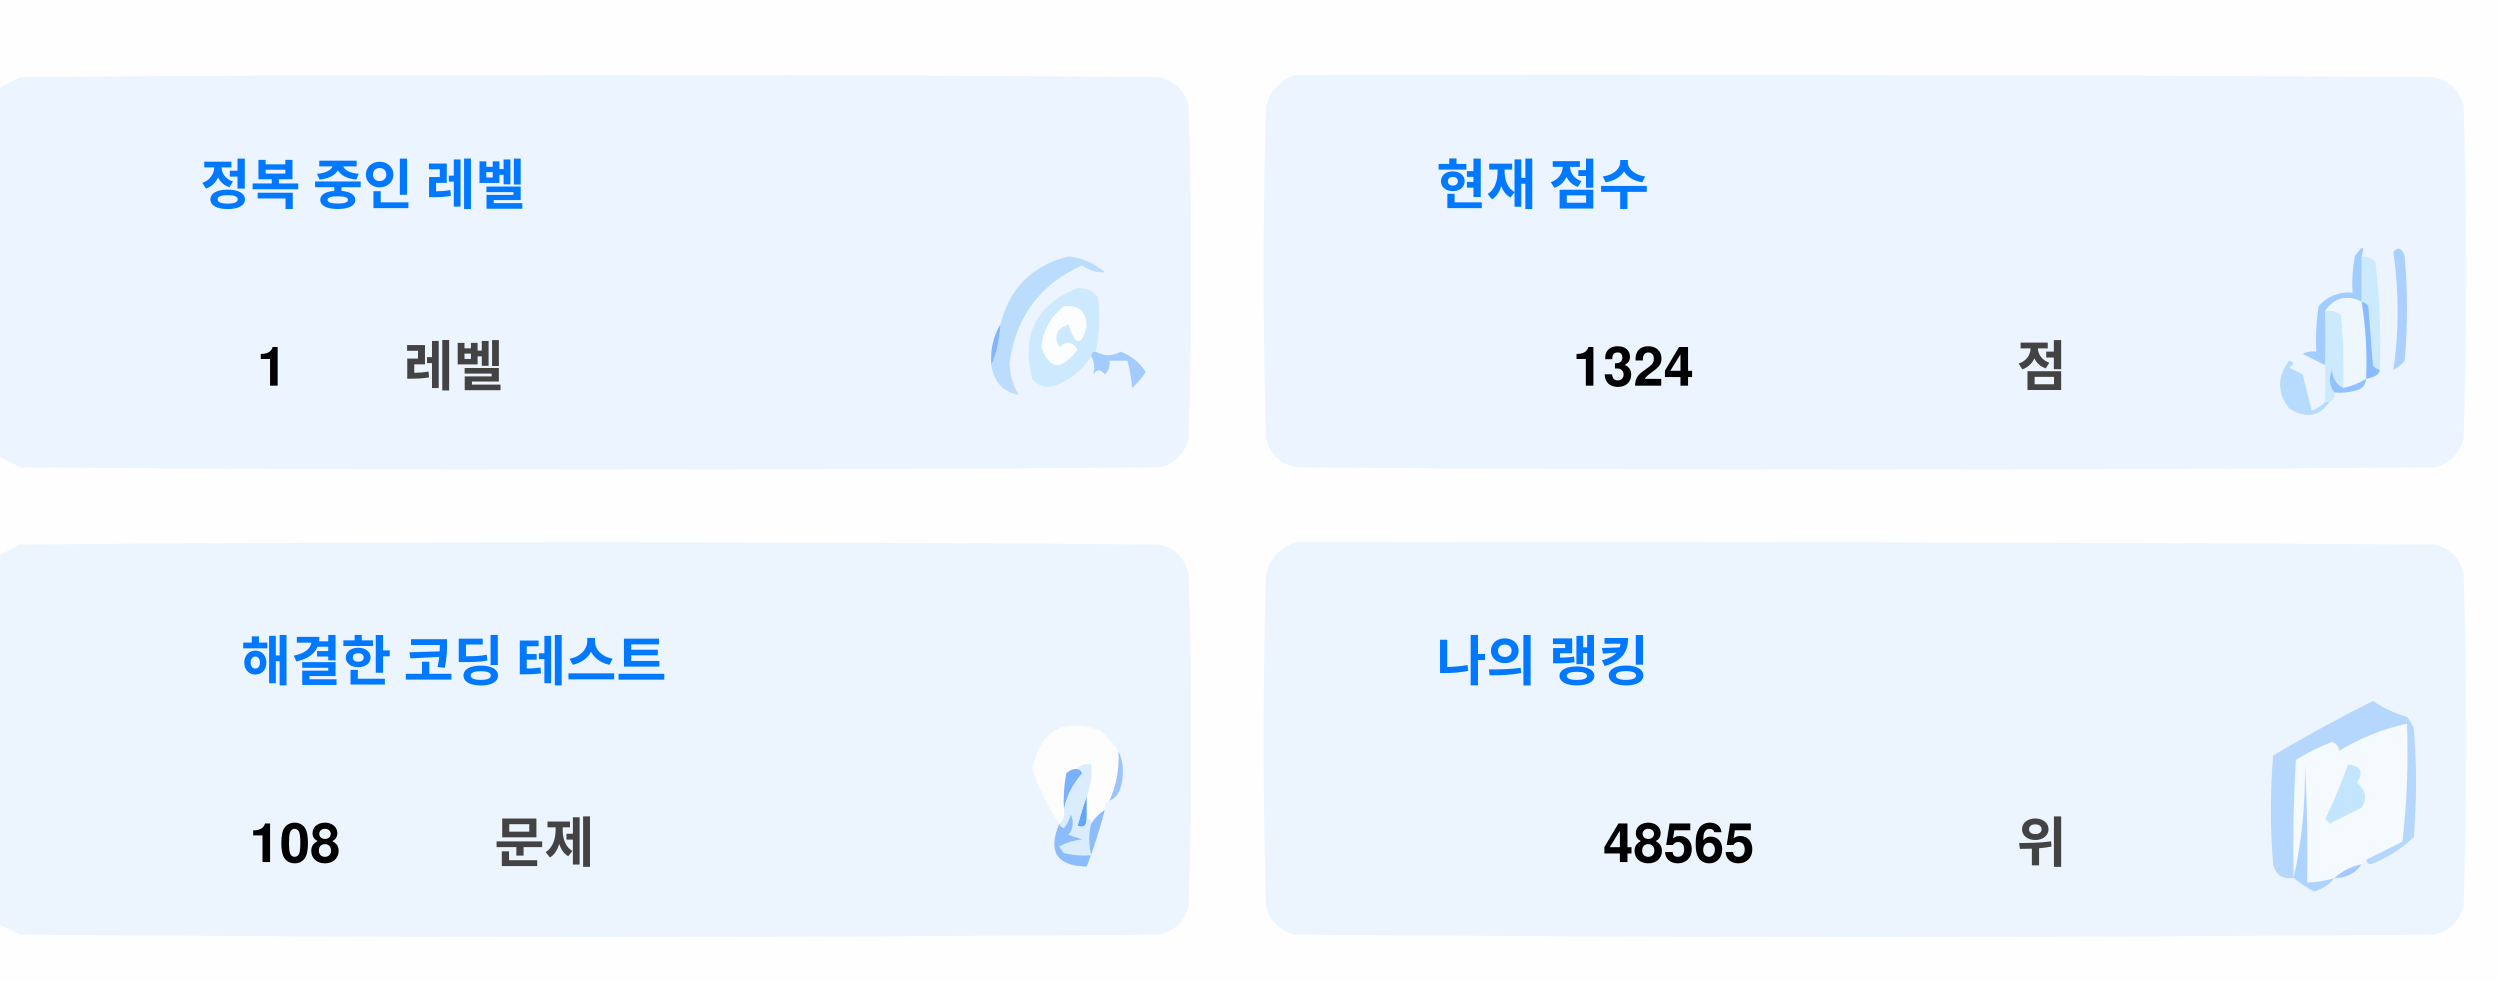
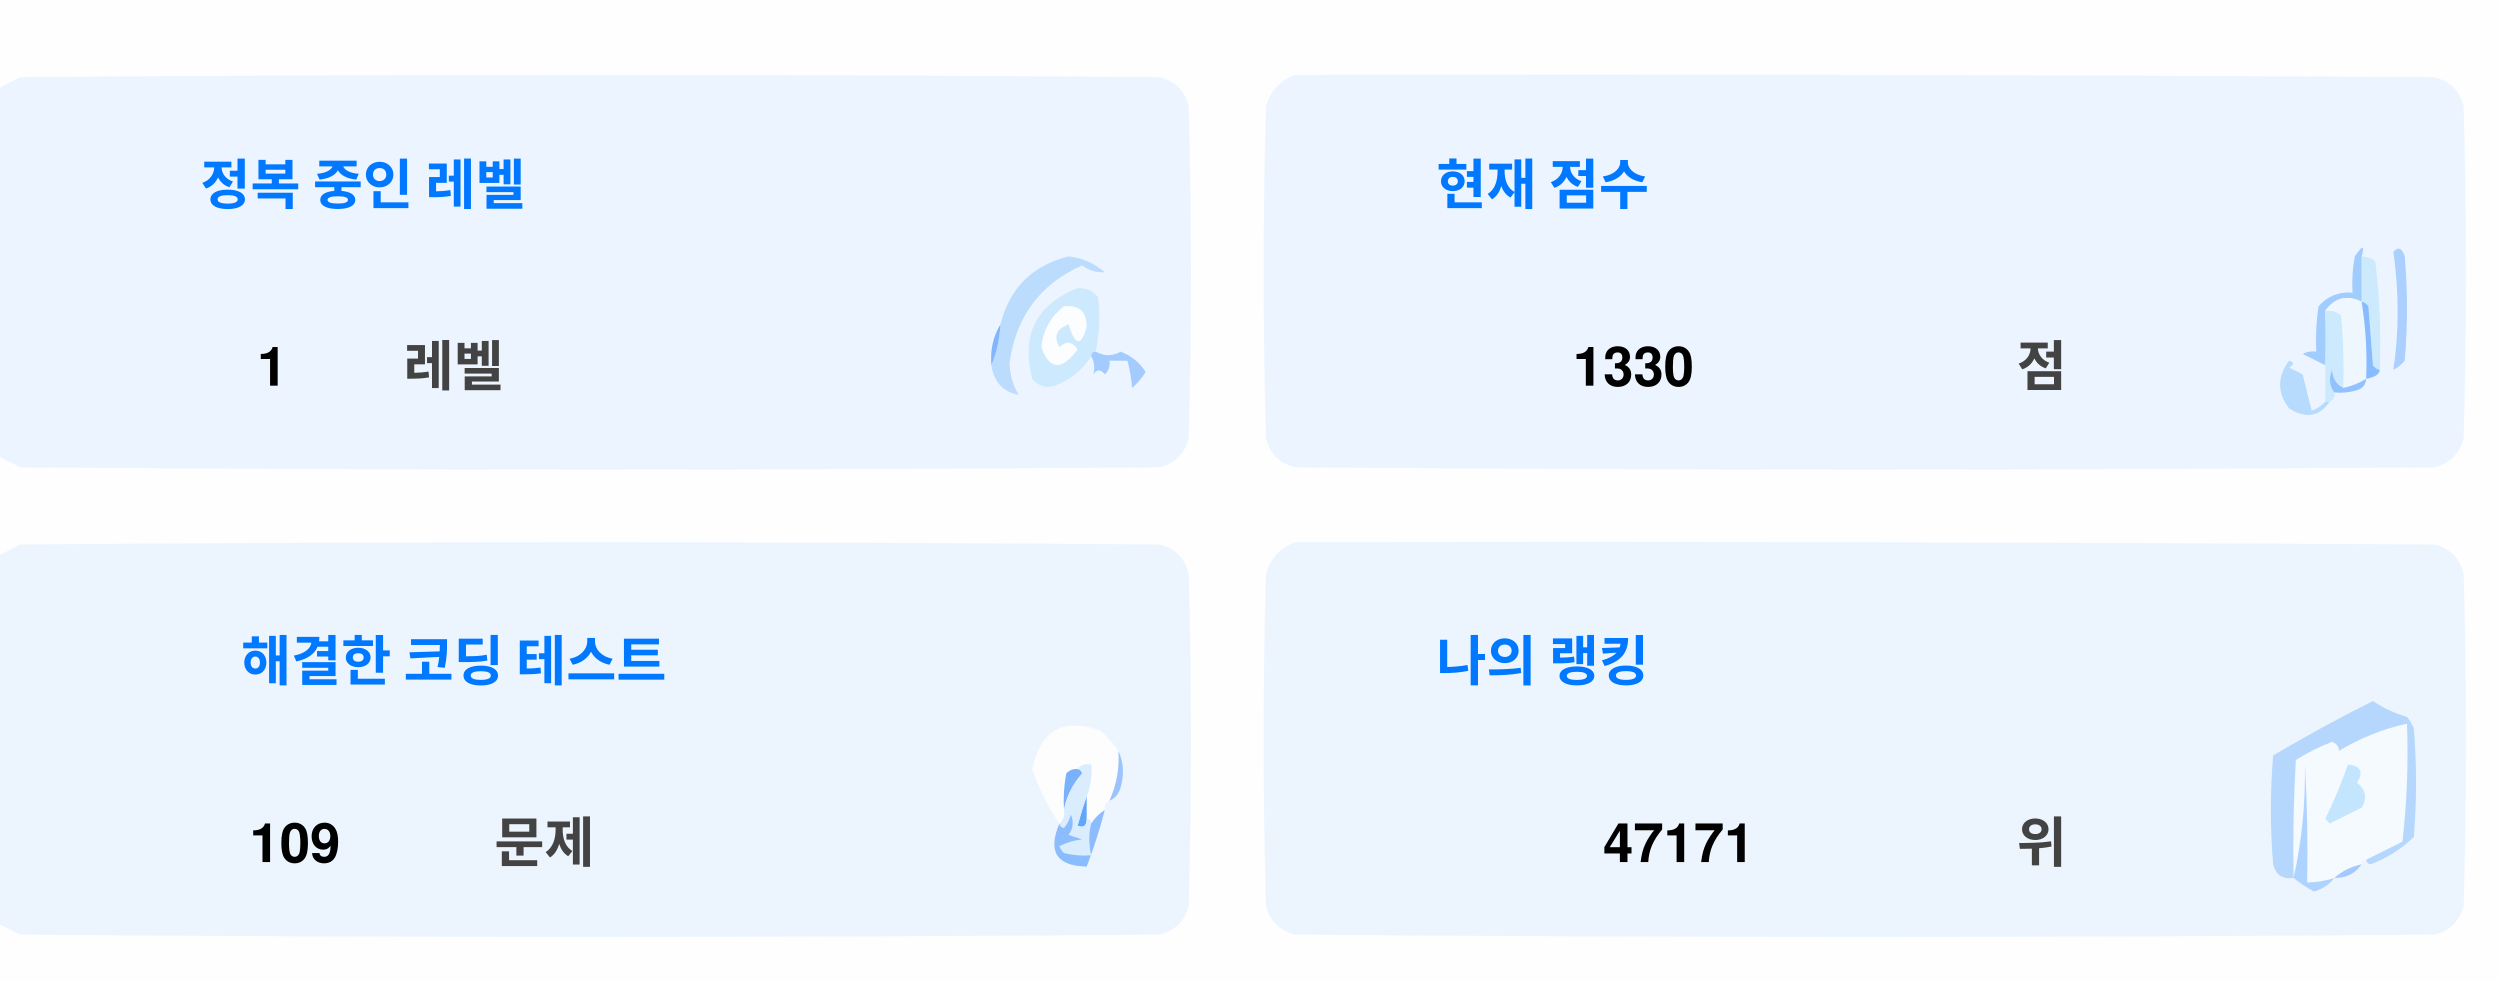
<svg xmlns="http://www.w3.org/2000/svg" version="1.1" width="551px" height="217px" style="shape-rendering:geometricPrecision; text-rendering:geometricPrecision; image-rendering:optimizeQuality; fill-rule:evenodd; clip-rule:evenodd">
  <style>.title {fill: #434343;font-size: 1rem;line-height: 1.5rem;font-weight: bold;font-family: -apple-system, BlinkMacSystemFont, Segoe UI, Helvetica, Arial, sans-serif, Apple Color Emoji, Segoe UI Emoji;}.desc {fill: #434343;font-size: 2.5rem;font-weight: bold;line-height: 1.5rem;font-family: -apple-system, BlinkMacSystemFont, Segoe UI, Helvetica, Arial, sans-serif, Apple Color Emoji, Segoe UI Emoji;}.desc-2 {fill: #434343;font-size: 1rem;font-weight: bold;line-height: 1.5rem;font-family: -apple-system, BlinkMacSystemFont, Segoe UI, Helvetica, Arial, sans-serif, Apple Color Emoji, Segoe UI Emoji;}.text, .desc {animation: twinkling 4s ease-in-out infinite;}@keyframes twinkling {40% { opacity: 1; }50% { opacity: 0.5; }60% { opacity: 1; }70% { opacity: 0.5; }80% { opacity: 1; }}</style>
  <g>
    <path style="opacity:1" fill="#fefefe" d="M -0.5,-0.5 C 183.167,-0.5 366.833,-0.5 550.5,-0.5C 550.5,71.833 550.5,144.167 550.5,216.5C 366.833,216.5 183.167,216.5 -0.5,216.5C -0.5,212.167 -0.5,207.833 -0.5,203.5C 1.14,204.32 2.807,205.153 4.5,206C 88.167,206.667 171.833,206.667 255.5,206C 259,205.167 261.167,203 262,199.5C 262.667,175.167 262.667,150.833 262,126.5C 261.167,123 259,120.833 255.5,120C 171.833,119.333 88.167,119.333 4.5,120C 2.807,120.847 1.14,121.68 -0.5,122.5C -0.5,115.167 -0.5,107.833 -0.5,100.5C 1.14,101.32 2.807,102.153 4.5,103C 88.167,103.667 171.833,103.667 255.5,103C 259,102.167 261.167,100 262,96.5C 262.667,72.167 262.667,47.833 262,23.5C 261.167,20 259,17.833 255.5,17C 171.833,16.333 88.167,16.333 4.5,17C 2.807,17.847 1.14,18.68 -0.5,19.5C -0.5,12.833 -0.5,6.167 -0.5,-0.5 Z" />
  </g>
  <g>
    <path style="opacity:1" fill="#ecf5ff" d="M -0.5,100.5 C -0.5,73.5 -0.5,46.5 -0.5,19.5C 1.14,18.68 2.807,17.847 4.5,17C 88.167,16.333 171.833,16.333 255.5,17C 259,17.833 261.167,20 262,23.5C 262.667,47.833 262.667,72.167 262,96.5C 261.167,100 259,102.167 255.5,103C 171.833,103.667 88.167,103.667 4.5,103C 2.807,102.153 1.14,101.32 -0.5,100.5 Z" />
  </g>
  <g>
    <path style="opacity:1" fill="#ecf5ff" d="M 285.5,16.5 C 369.167,16.333 452.834,16.5 536.5,17C 540,17.833 542.167,20 543,23.5C 543.667,47.833 543.667,72.167 543,96.5C 542.167,100 540,102.167 536.5,103C 452.833,103.667 369.167,103.667 285.5,103C 282,102.167 279.833,100 279,96.5C 278.333,72.167 278.333,47.833 279,23.5C 280.018,19.985 282.185,17.652 285.5,16.5 Z" />
  </g>
  <g>
    <path style="opacity:1" fill="#cdeafd" d="M 520.5,56.5 C 521.583,56.539 522.583,56.873 523.5,57.5C 524.498,65.472 524.831,73.472 524.5,81.5C 523.883,81.389 523.383,81.056 523,80.5C 522.667,76.167 522.333,71.833 522,67.5C 521.617,66.944 521.117,66.611 520.5,66.5C 520.5,63.167 520.5,59.833 520.5,56.5 Z" />
  </g>
  <g>
    <path style="opacity:1" fill="#abcfff" d="M 527.5,55.5 C 528.566,54.308 529.399,54.641 530,56.5C 530.667,64.167 530.667,71.833 530,79.5C 529.311,80.357 528.478,81.023 527.5,81.5C 528.758,73.08 528.758,64.414 527.5,55.5 Z" />
  </g>
  <g>
    <path style="opacity:1" fill="#bbdcfd" d="M 218.5,80.5 C 219.657,77.727 220.324,74.727 220.5,71.5C 222.49,63.51 227.49,58.51 235.5,56.5C 238.528,56.847 241.194,58.014 243.5,60C 241.744,60.141 240.078,59.641 238.5,58.5C 229.247,62.607 223.914,69.773 222.5,80C 222.565,82.526 223.232,84.859 224.5,87C 221.07,86.397 219.07,84.231 218.5,80.5 Z" />
  </g>
  <g>
    <path style="opacity:1" fill="#cde9fd" d="M 241.5,77.5 C 240.833,77.5 240.5,77.833 240.5,78.5C 238.628,81.529 235.961,83.695 232.5,85C 230.536,85.624 228.869,85.124 227.5,83.5C 225.021,73.791 228.354,67.124 237.5,63.5C 239.374,63.39 240.874,64.056 242,65.5C 242.497,69.524 242.331,73.524 241.5,77.5 Z" />
  </g>
  <g>
    <path style="opacity:1" fill="#fcfdfe" d="M 234.5,67.5 C 237.826,67.162 239.493,68.662 239.5,72C 238.334,76.434 237,76.267 235.5,71.5C 232.832,72.515 232.166,74.182 233.5,76.5C 235.017,75.089 236.351,75.256 237.5,77C 234.006,81.771 231.34,81.605 229.5,76.5C 229.904,72.771 231.571,69.771 234.5,67.5 Z" />
  </g>
  <g>
    <path style="opacity:1" fill="#a1ccfe" d="M 520.5,56.5 C 520.5,59.833 520.5,63.167 520.5,66.5C 517.238,64.922 514.572,65.589 512.5,68.5C 512.617,72.81 512.617,76.81 512.5,80.5C 510.86,79.68 509.193,78.847 507.5,78C 508.448,77.517 509.448,77.35 510.5,77.5C 510.335,74.15 510.502,70.817 511,67.5C 512.995,65.253 515.495,64.253 518.5,64.5C 518.336,61.813 518.503,59.146 519,56.5C 520.731,53.969 521.231,53.969 520.5,56.5 Z" />
  </g>
  <g>
    <path style="opacity:1" fill="#cde9fd" d="M 512.5,68.5 C 513.822,68.33 514.989,68.663 516,69.5C 516.499,74.823 516.666,80.156 516.5,85.5C 514.955,84.77 514.122,83.437 514,81.5C 513.22,83.387 513.387,85.054 514.5,86.5C 514.672,87.492 514.338,88.158 513.5,88.5C 513.167,88.5 512.833,88.5 512.5,88.5C 512.5,85.833 512.5,83.167 512.5,80.5C 512.617,76.81 512.617,72.81 512.5,68.5 Z" />
  </g>
  <g>
    <path style="opacity:1" fill="#eef6fe" d="M 520.5,66.5 C 521.407,72.106 521.74,77.773 521.5,83.5C 519.95,84.441 518.284,85.108 516.5,85.5C 516.666,80.156 516.499,74.823 516,69.5C 514.989,68.663 513.822,68.33 512.5,68.5C 514.572,65.589 517.238,64.922 520.5,66.5 Z" />
  </g>
  <g>
    <path style="opacity:1" fill="#88bcff" d="M 520.5,66.5 C 521.117,66.611 521.617,66.944 522,67.5C 522.333,71.833 522.667,76.167 523,80.5C 523.383,81.056 523.883,81.389 524.5,81.5C 524.445,82.469 523.445,83.136 521.5,83.5C 521.74,77.773 521.407,72.106 520.5,66.5 Z" />
  </g>
  <g>
    <path style="opacity:1" fill="#82b5fe" d="M 220.5,71.5 C 220.324,74.727 219.657,77.727 218.5,80.5C 218.215,77.171 218.882,74.171 220.5,71.5 Z" />
  </g>
  <g>
    <path style="opacity:1" fill="#a3cbfe" d="M 240.5,78.5 C 240.5,77.833 240.833,77.5 241.5,77.5C 243.391,78.536 245.224,78.536 247,77.5C 249.391,78.429 251.225,79.929 252.5,82C 251.681,83.319 250.681,84.486 249.5,85.5C 249.409,83.777 249.075,81.777 248.5,79.5C 247.167,79.5 245.833,79.5 244.5,79.5C 244.719,80.675 244.386,81.675 243.5,82.5C 242.575,81.359 241.741,81.359 241,82.5C 241.331,80.981 241.164,79.648 240.5,78.5 Z" />
  </g>
  <g>
    <path style="opacity:1" fill="#b7dbfd" d="M 512.5,88.5 C 512.833,88.5 513.167,88.5 513.5,88.5C 511.199,91.857 508.199,92.357 504.5,90C 501.872,86.535 501.872,83.035 504.5,79.5C 505.696,79.846 505.696,80.346 504.5,81C 505.5,81.5 506.5,82 507.5,82.5C 508.167,85.167 508.833,87.833 509.5,90.5C 510.739,90.058 511.739,89.391 512.5,88.5 Z" />
  </g>
  <g>
    <path style="opacity:1" fill="#92c1fe" d="M 516.5,85.5 C 518.284,85.108 519.95,84.441 521.5,83.5C 521.423,84.75 520.756,85.583 519.5,86C 517.866,86.493 516.199,86.66 514.5,86.5C 513.387,85.054 513.22,83.387 514,81.5C 514.122,83.437 514.955,84.77 516.5,85.5 Z" />
  </g>
  <g>
    <path style="opacity:1" fill="#ecf5fe" d="M -0.5,203.5 C -0.5,176.5 -0.5,149.5 -0.5,122.5C 1.14,121.68 2.807,120.847 4.5,120C 88.167,119.333 171.833,119.333 255.5,120C 259,120.833 261.167,123 262,126.5C 262.667,150.833 262.667,175.167 262,199.5C 261.167,203 259,205.167 255.5,206C 171.833,206.667 88.167,206.667 4.5,206C 2.807,205.153 1.14,204.32 -0.5,203.5 Z" />
  </g>
  <g>
    <path style="opacity:1" fill="#ecf5fe" d="M 285.5,119.5 C 369.167,119.333 452.834,119.5 536.5,120C 540,120.833 542.167,123 543,126.5C 543.667,150.833 543.667,175.167 543,199.5C 542.167,203 540,205.167 536.5,206C 452.833,206.667 369.167,206.667 285.5,206C 282,205.167 279.833,203 279,199.5C 278.333,175.167 278.333,150.833 279,126.5C 280.018,122.985 282.185,120.652 285.5,119.5 Z" />
  </g>
  <g>
    <path style="opacity:1" fill="#fdfdfe" d="M 246.5,165.5 C 246.758,169.367 246.092,173.034 244.5,176.5C 243.662,176.842 243.328,177.508 243.5,178.5C 242.272,179.306 241.272,180.306 240.5,181.5C 240.5,180.833 240.167,180.5 239.5,180.5C 239.5,178.833 239.5,177.167 239.5,175.5C 240.369,173.283 240.702,170.95 240.5,168.5C 239.209,168.263 238.209,168.596 237.5,169.5C 236.504,169.414 235.671,169.748 235,170.5C 234.503,173.146 234.336,175.813 234.5,178.5C 234.737,179.791 234.404,180.791 233.5,181.5C 230.986,177.806 228.986,173.806 227.5,169.5C 229.309,160.957 234.309,158.124 242.5,161C 244.07,162.397 245.404,163.897 246.5,165.5 Z" />
  </g>
  <g>
    <path style="opacity:1" fill="#f5faff" d="M 521.5,189.5 C 520.833,189.5 520.5,189.833 520.5,190.5C 518.181,190.992 516.181,191.992 514.5,193.5C 512.565,194.15 510.565,194.483 508.5,194.5C 508.666,185.827 508.5,177.16 508,168.5C 508.141,177.227 507.308,185.56 505.5,193.5C 505.334,184.827 505.5,176.16 506,167.5C 508.527,165.903 511.194,164.57 514,163.5C 515.011,163.892 515.511,164.559 515.5,165.5C 520.21,162.641 525.21,160.641 530.5,159.5C 530.831,168.192 530.498,176.859 529.5,185.5C 526.807,186.847 524.14,188.18 521.5,189.5 Z" />
  </g>
  <g>
    <path style="opacity:1" fill="#b6d7fd" d="M 521.5,189.5 C 524.14,188.18 526.807,186.847 529.5,185.5C 530.498,176.859 530.831,168.192 530.5,159.5C 525.21,160.641 520.21,162.641 515.5,165.5C 515.511,164.559 515.011,163.892 514,163.5C 511.194,164.57 508.527,165.903 506,167.5C 505.5,176.16 505.334,184.827 505.5,193.5C 503.089,193.863 501.589,192.863 501,190.5C 500.333,182.5 500.333,174.5 501,166.5C 508.173,162.246 515.507,158.246 523,154.5C 525.304,156.068 527.804,157.235 530.5,158C 531.126,158.75 531.626,159.584 532,160.5C 532.667,168.5 532.667,176.5 532,184.5C 529.292,187.111 526.125,189.111 522.5,190.5C 521.893,190.376 521.56,190.043 521.5,189.5 Z" />
  </g>
  <g>
    <path style="opacity:1" fill="#c3e5fe" d="M 517.5,168.5 C 520.317,168.801 520.984,170.134 519.5,172.5C 521.439,174.122 521.772,175.956 520.5,178C 518.167,179.167 515.833,180.333 513.5,181.5C 513.167,181.167 512.833,180.833 512.5,180.5C 514.414,176.515 516.081,172.515 517.5,168.5 Z" />
  </g>
  <g>
    <path style="opacity:1" fill="#7ab1fc" d="M 237.5,169.5 C 238.043,169.56 238.376,169.893 238.5,170.5C 236.395,172.836 235.062,175.503 234.5,178.5C 234.336,175.813 234.503,173.146 235,170.5C 235.671,169.748 236.504,169.414 237.5,169.5 Z" />
  </g>
  <g>
    <path style="opacity:1" fill="#afd3ff" d="M 514.5,193.5 C 513.378,194.947 511.878,195.947 510,196.5C 508.348,195.601 506.848,194.601 505.5,193.5C 507.308,185.56 508.141,177.227 508,168.5C 508.5,177.16 508.666,185.827 508.5,194.5C 510.565,194.483 512.565,194.15 514.5,193.5 Z" />
  </g>
  <g>
    <path style="opacity:1" fill="#9cc3fd" d="M 246.5,165.5 C 247.634,167.966 247.801,170.633 247,173.5C 246.623,174.942 245.79,175.942 244.5,176.5C 246.092,173.034 246.758,169.367 246.5,165.5 Z" />
  </g>
  <g>
    <path style="opacity:1" fill="#62a6fc" d="M 239.5,175.5 C 239.5,177.167 239.5,178.833 239.5,180.5C 239.483,182.028 238.816,182.528 237.5,182C 238.117,179.723 238.784,177.556 239.5,175.5 Z" />
  </g>
  <g>
    <path style="opacity:1" fill="#daedfe" d="M 237.5,169.5 C 238.209,168.596 239.209,168.263 240.5,168.5C 240.702,170.95 240.369,173.283 239.5,175.5C 238.784,177.556 238.117,179.723 237.5,182C 238.816,182.528 239.483,182.028 239.5,180.5C 240.167,180.5 240.5,180.833 240.5,181.5C 239.918,183.669 239.918,186.002 240.5,188.5C 238.473,188.662 236.473,188.495 234.5,188C 234.043,187.586 233.709,187.086 233.5,186.5C 235.078,185.702 236.744,185.202 238.5,185C 237.5,184.667 236.5,184.333 235.5,184C 236.554,182.612 236.72,181.112 236,179.5C 235.751,180.624 235.251,181.624 234.5,182.5C 233.893,182.376 233.56,182.043 233.5,181.5C 234.404,180.791 234.737,179.791 234.5,178.5C 235.062,175.503 236.395,172.836 238.5,170.5C 238.376,169.893 238.043,169.56 237.5,169.5 Z" />
  </g>
  <g>
    <path style="opacity:1" fill="#8bbcfd" d="M 243.5,178.5 C 242.395,182.803 241.062,186.969 239.5,191C 232.857,190.847 230.857,187.68 233.5,181.5C 233.56,182.043 233.893,182.376 234.5,182.5C 235.251,181.624 235.751,180.624 236,179.5C 236.72,181.112 236.554,182.612 235.5,184C 236.5,184.333 237.5,184.667 238.5,185C 236.744,185.202 235.078,185.702 233.5,186.5C 233.709,187.086 234.043,187.586 234.5,188C 236.473,188.495 238.473,188.662 240.5,188.5C 239.918,186.002 239.918,183.669 240.5,181.5C 241.272,180.306 242.272,179.306 243.5,178.5 Z" />
  </g>
  <g>
    <path style="opacity:1" fill="#a4c8ff" d="M 520.5,190.5 C 519.089,192.539 517.089,193.539 514.5,193.5C 516.181,191.992 518.181,190.992 520.5,190.5 Z" />
  </g>
  <text text-anchor="middle" x="80" y="45" class="title" style="fill:#0078ff;" stroke="#none" stroke-width="1">정복 중인 레벨</text>
  <text text-anchor="middle" x="60" y="85" class="desc" style="fill:#000000;" stroke="#none" stroke-width="1">1</text>
  <text text-anchor="middle" x="100" y="85" class="desc-2" style="fill:#434343;" stroke="#none" stroke-width="1">레벨</text>
  <text text-anchor="middle" x="340" y="45" class="title" style="fill:#0078ff;" stroke="#none" stroke-width="1">현재 점수</text>
-   <text text-anchor="middle" x="360" y="85" class="desc" style="fill:#000000;" stroke="#none" stroke-width="1">1324</text>
+   <text text-anchor="middle" x="360" y="85" class="desc" style="fill:#000000;" stroke="#none" stroke-width="1">1330</text>
  <text text-anchor="middle" x="450" y="85" class="desc-2" style="fill:#434343;" stroke="#none" stroke-width="1">점</text>
  <text text-anchor="middle" x="100" y="150" class="title" style="fill:#0078ff;" stroke="#none" stroke-width="1">해결한 코딩 테스트</text>
-   <text text-anchor="middle" x="65" y="190" class="desc" style="fill:#000000;" stroke="#none" stroke-width="1">108</text>
+   <text text-anchor="middle" x="65" y="190" class="desc" style="fill:#000000;" stroke="#none" stroke-width="1">109</text>
  <text text-anchor="middle" x="120" y="190" class="desc-2" style="fill:#434343;" stroke="#none" stroke-width="1">문제</text>
  <text text-anchor="middle" x="340" y="150" class="title" style="fill:#0078ff;" stroke="#none" stroke-width="1">나의 랭킹</text>
-   <text text-anchor="middle" x="370" y="190" class="desc" style="fill:#000000;" stroke="#none" stroke-width="1">48565</text>
+   <text text-anchor="middle" x="370" y="190" class="desc" style="fill:#000000;" stroke="#none" stroke-width="1">47171</text>
  <text text-anchor="middle" x="450" y="190" class="desc-2" style="fill:#434343;" stroke="#none" stroke-width="1">위</text>
</svg>
